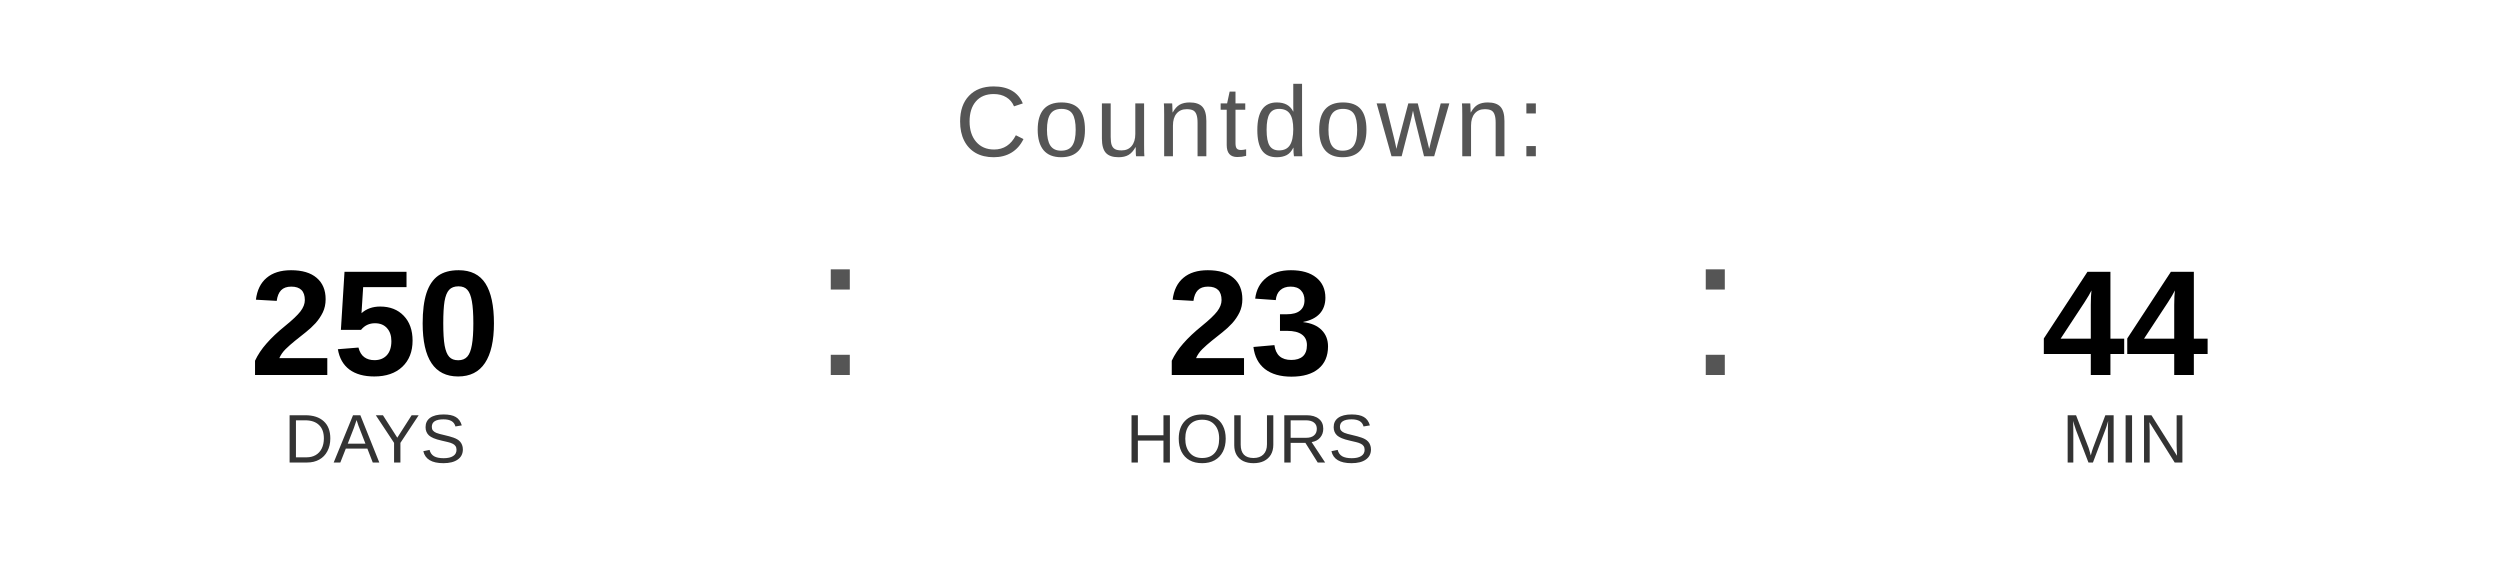
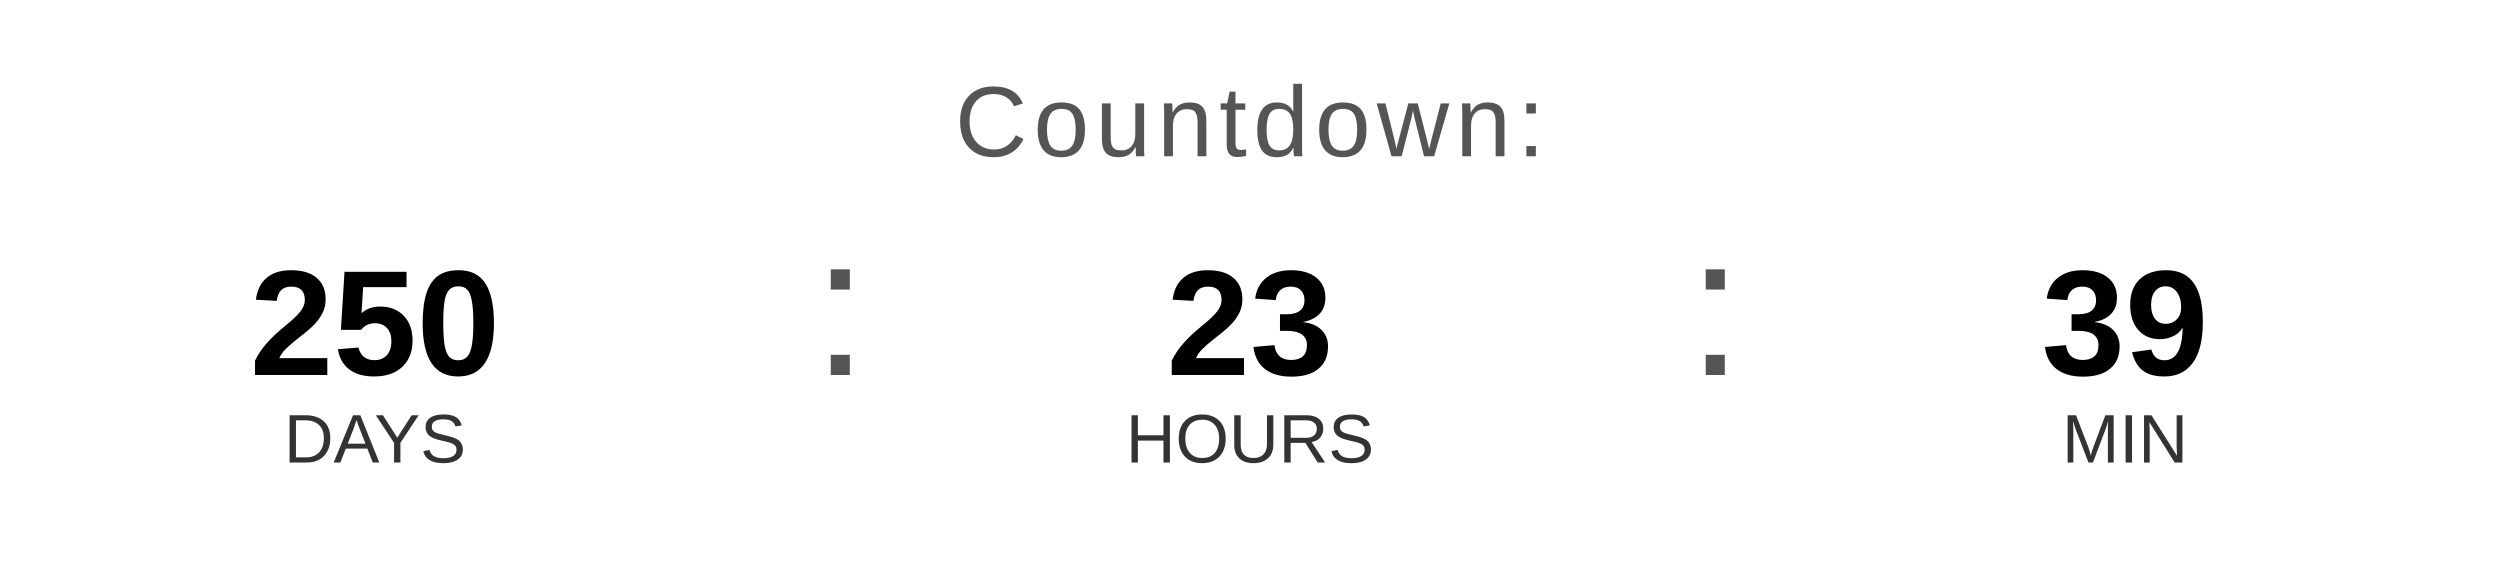
<svg xmlns="http://www.w3.org/2000/svg" width="400" height="90" viewBox="0 0 400 90">
  <text x="200" y="25" font-family="Arial, Helvetica, sans-serif" font-size="16" fill="#555555" text-anchor="middle" letter-spacing="1">
    Countdown:
  </text>
  <text x="60" y="60" font-family="Arial, Helvetica, sans-serif" font-size="24" font-weight="bold" fill="#000000" text-anchor="middle">250</text>
  <text x="60" y="74" font-family="Arial, Helvetica, sans-serif" font-size="11" fill="#333333" text-anchor="middle">DAYS</text>
  <text x="130" y="60" font-family="Arial, sans-serif" font-size="32" fill="#555555">:</text>
  <text x="200" y="60" font-family="Arial, Helvetica, sans-serif" font-size="24" font-weight="bold" fill="#000000" text-anchor="middle">23</text>
  <text x="200" y="74" font-family="Arial, Helvetica, sans-serif" font-size="11" fill="#333333" text-anchor="middle">HOURS</text>
  <text x="270" y="60" font-family="Arial, sans-serif" font-size="32" fill="#555555">:</text>
-   <text x="340" y="60" font-family="Arial, Helvetica, sans-serif" font-size="24" font-weight="bold" fill="#000000" text-anchor="middle">44</text>
+   <text x="340" y="60" font-family="Arial, Helvetica, sans-serif" font-size="24" font-weight="bold" fill="#000000" text-anchor="middle">39</text>
  <text x="340" y="74" font-family="Arial, Helvetica, sans-serif" font-size="11" fill="#333333" text-anchor="middle">MIN</text>
</svg>
